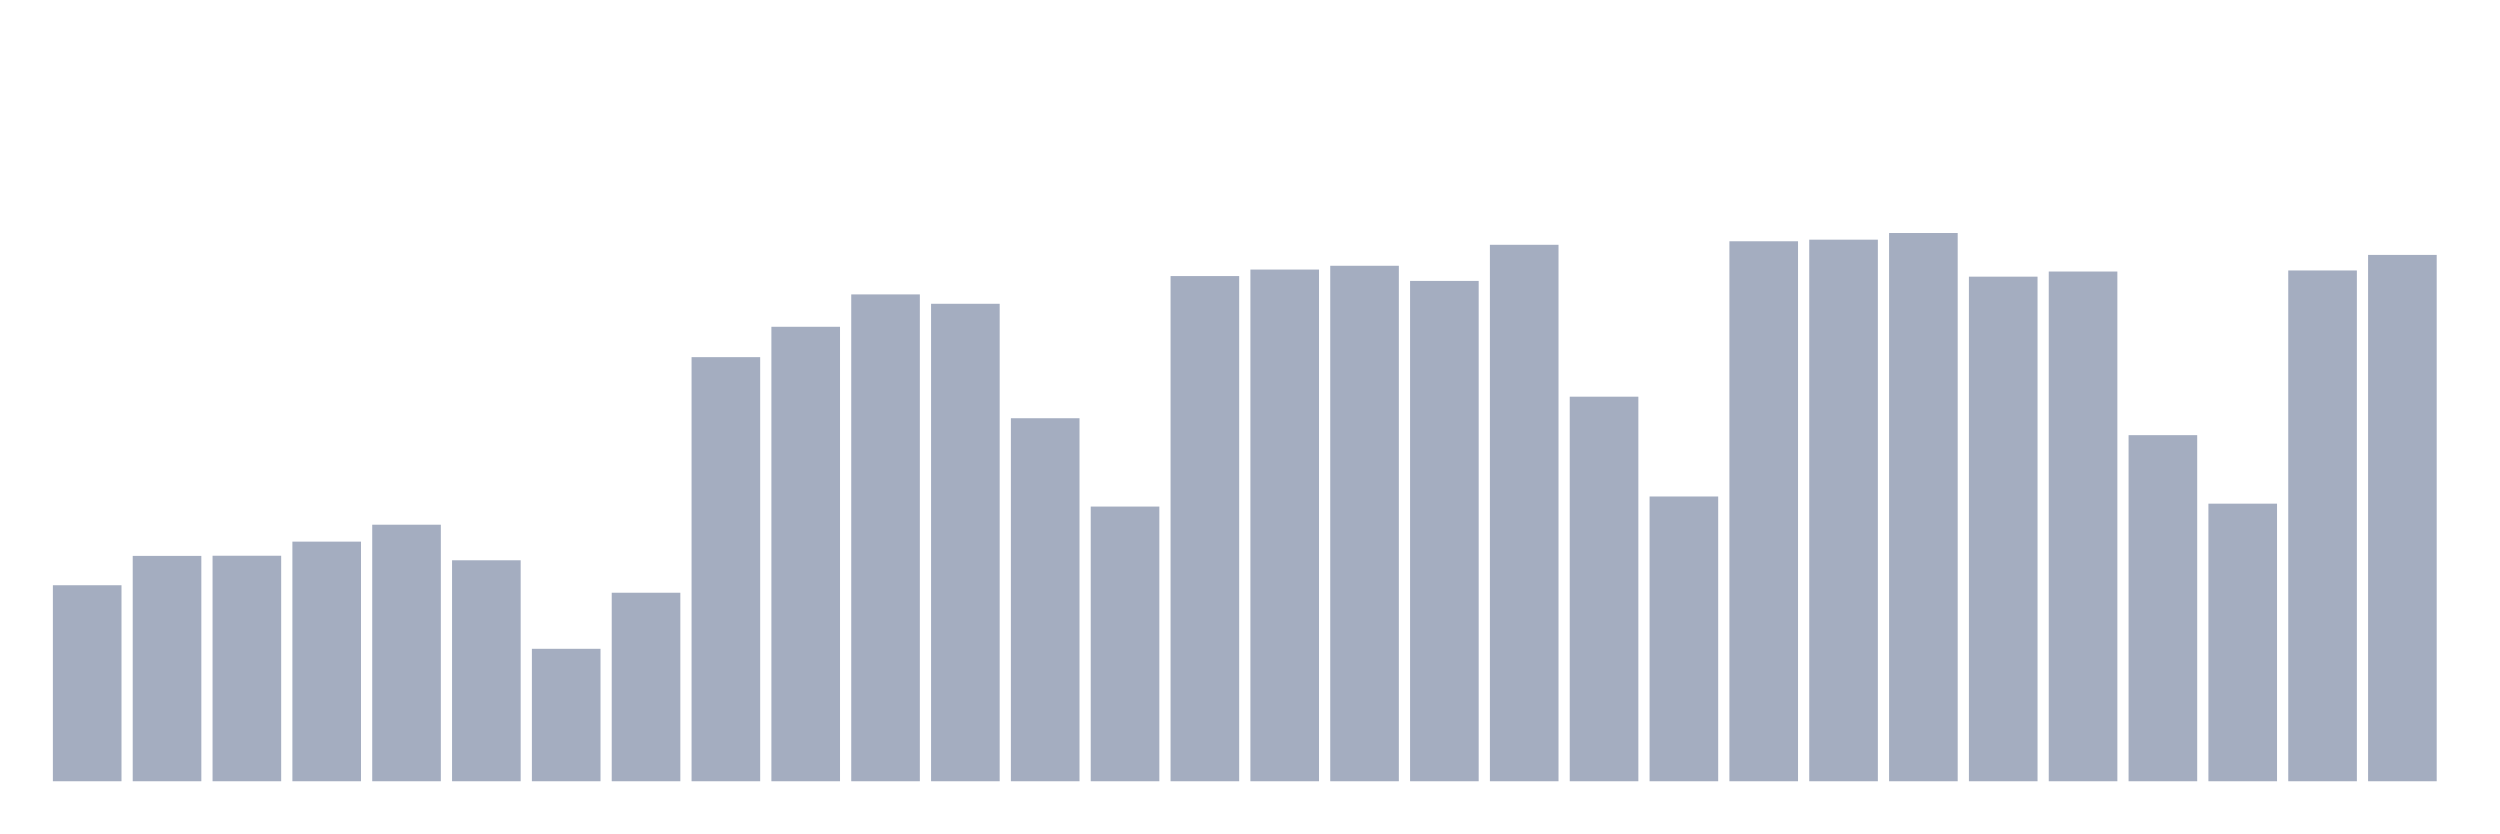
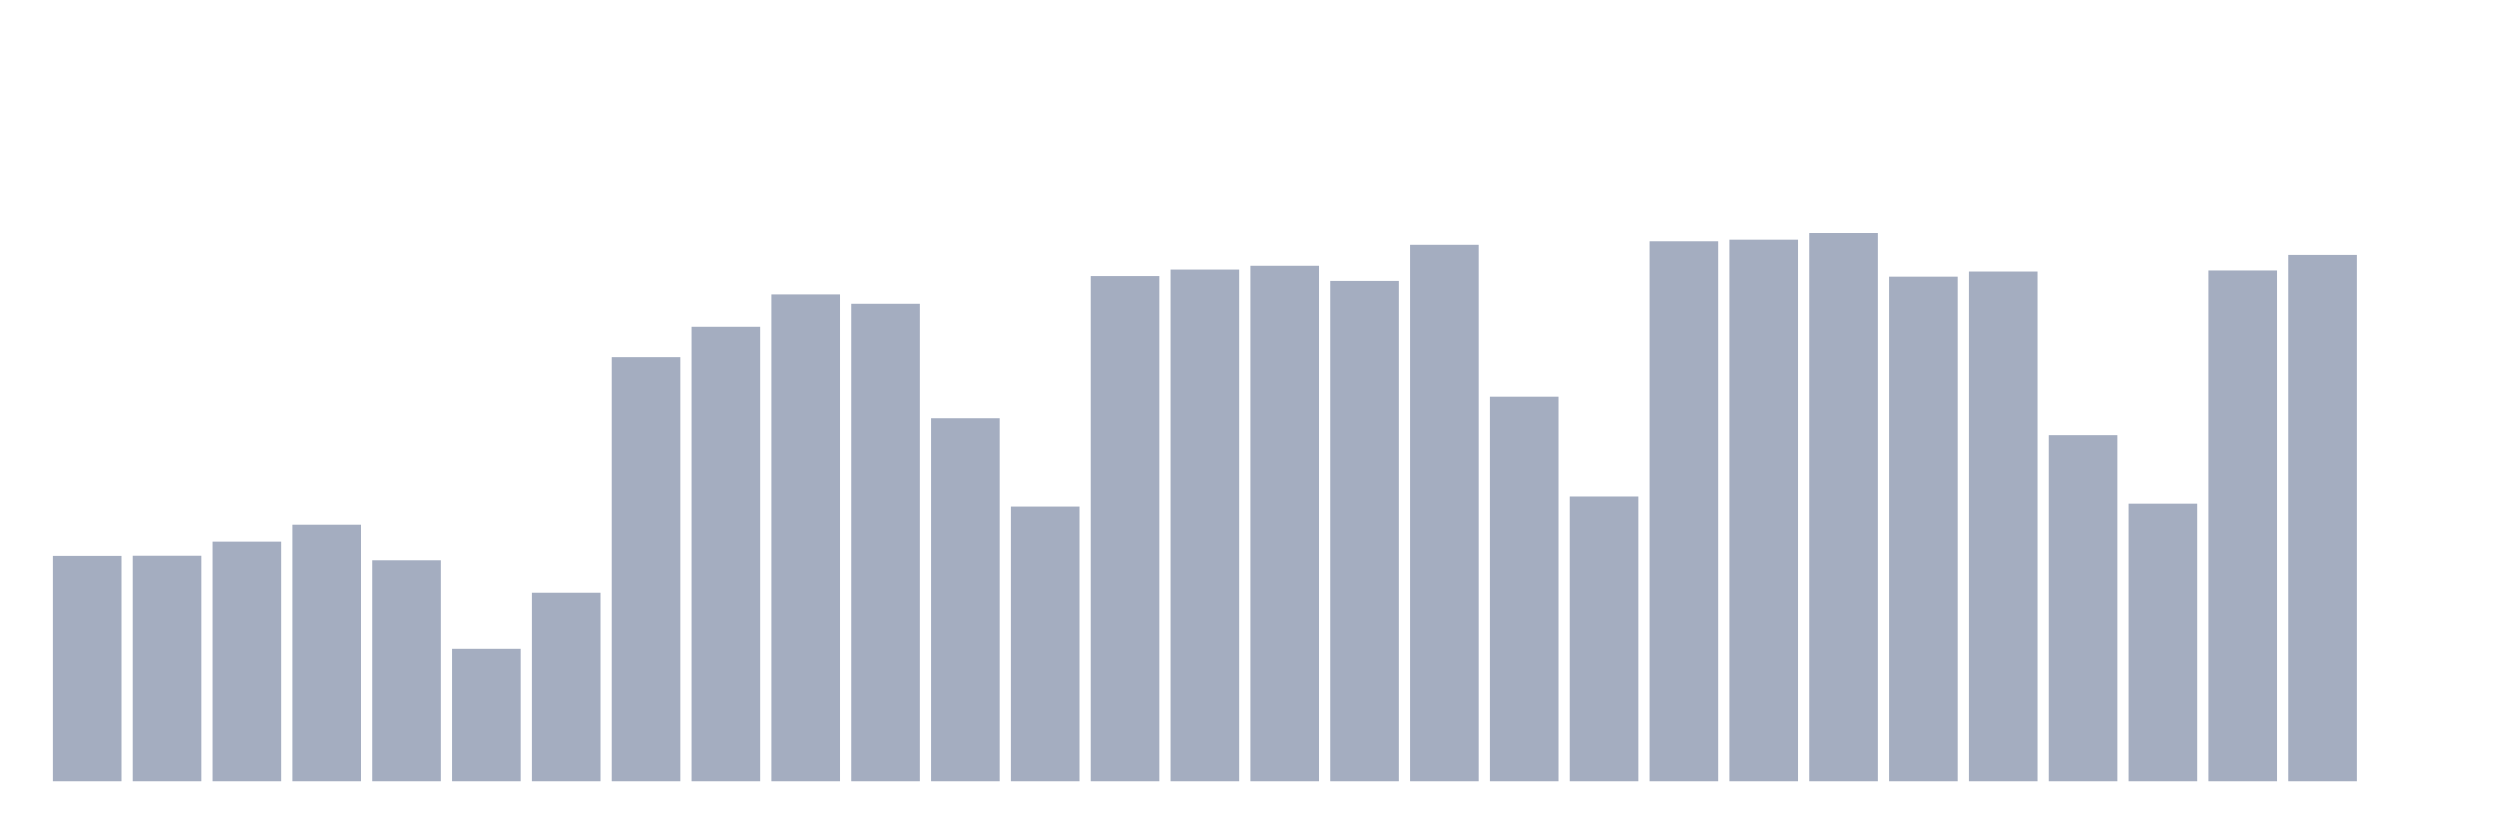
<svg xmlns="http://www.w3.org/2000/svg" viewBox="0 0 480 160">
  <g transform="translate(10,10)">
-     <rect class="bar" x="0.153" width="13.175" y="102.367" height="37.633" fill="rgb(164,173,192)" />
-     <rect class="bar" x="15.482" width="13.175" y="96.732" height="43.268" fill="rgb(164,173,192)" />
-     <rect class="bar" x="30.81" width="13.175" y="96.701" height="43.299" fill="rgb(164,173,192)" />
-     <rect class="bar" x="46.138" width="13.175" y="93.993" height="46.007" fill="rgb(164,173,192)" />
-     <rect class="bar" x="61.466" width="13.175" y="90.743" height="49.257" fill="rgb(164,173,192)" />
-     <rect class="bar" x="76.794" width="13.175" y="97.574" height="42.426" fill="rgb(164,173,192)" />
-     <rect class="bar" x="92.123" width="13.175" y="114.57" height="25.43" fill="rgb(164,173,192)" />
-     <rect class="bar" x="107.451" width="13.175" y="103.804" height="36.196" fill="rgb(164,173,192)" />
-     <rect class="bar" x="122.779" width="13.175" y="58.572" height="81.428" fill="rgb(164,173,192)" />
-     <rect class="bar" x="138.107" width="13.175" y="52.741" height="87.259" fill="rgb(164,173,192)" />
-     <rect class="bar" x="153.436" width="13.175" y="46.526" height="93.474" fill="rgb(164,173,192)" />
-     <rect class="bar" x="168.764" width="13.175" y="48.325" height="91.675" fill="rgb(164,173,192)" />
-     <rect class="bar" x="184.092" width="13.175" y="70.301" height="69.699" fill="rgb(164,173,192)" />
-     <rect class="bar" x="199.42" width="13.175" y="87.259" height="52.741" fill="rgb(164,173,192)" />
-     <rect class="bar" x="214.748" width="13.175" y="43.005" height="96.995" fill="rgb(164,173,192)" />
-     <rect class="bar" x="230.077" width="13.175" y="41.756" height="98.244" fill="rgb(164,173,192)" />
-     <rect class="bar" x="245.405" width="13.175" y="41.027" height="98.973" fill="rgb(164,173,192)" />
-     <rect class="bar" x="260.733" width="13.175" y="43.938" height="96.062" fill="rgb(164,173,192)" />
-     <rect class="bar" x="276.061" width="13.175" y="37.001" height="102.999" fill="rgb(164,173,192)" />
-     <rect class="bar" x="291.39" width="13.175" y="66.163" height="73.837" fill="rgb(164,173,192)" />
-     <rect class="bar" x="306.718" width="13.175" y="85.326" height="54.674" fill="rgb(164,173,192)" />
-     <rect class="bar" x="322.046" width="13.175" y="36.324" height="103.676" fill="rgb(164,173,192)" />
-     <rect class="bar" x="337.374" width="13.175" y="36.016" height="103.984" fill="rgb(164,173,192)" />
-     <rect class="bar" x="352.702" width="13.175" y="34.737" height="105.263" fill="rgb(164,173,192)" />
-     <rect class="bar" x="368.031" width="13.175" y="43.118" height="96.882" fill="rgb(164,173,192)" />
-     <rect class="bar" x="383.359" width="13.175" y="42.133" height="97.867" fill="rgb(164,173,192)" />
-     <rect class="bar" x="398.687" width="13.175" y="73.551" height="66.449" fill="rgb(164,173,192)" />
-     <rect class="bar" x="414.015" width="13.175" y="86.703" height="53.297" fill="rgb(164,173,192)" />
-     <rect class="bar" x="429.344" width="13.175" y="41.929" height="98.071" fill="rgb(164,173,192)" />
-     <rect class="bar" x="444.672" width="13.175" y="38.943" height="101.057" fill="rgb(164,173,192)" />
+     <rect class="bar" x="0.153" width="13.175" y="96.732" height="43.268" fill="rgb(164,173,192)" />
+     <rect class="bar" x="15.482" width="13.175" y="96.701" height="43.299" fill="rgb(164,173,192)" />
+     <rect class="bar" x="30.81" width="13.175" y="93.993" height="46.007" fill="rgb(164,173,192)" />
+     <rect class="bar" x="46.138" width="13.175" y="90.743" height="49.257" fill="rgb(164,173,192)" />
+     <rect class="bar" x="61.466" width="13.175" y="97.574" height="42.426" fill="rgb(164,173,192)" />
+     <rect class="bar" x="76.794" width="13.175" y="114.57" height="25.43" fill="rgb(164,173,192)" />
+     <rect class="bar" x="92.123" width="13.175" y="103.804" height="36.196" fill="rgb(164,173,192)" />
+     <rect class="bar" x="107.451" width="13.175" y="58.572" height="81.428" fill="rgb(164,173,192)" />
+     <rect class="bar" x="122.779" width="13.175" y="52.741" height="87.259" fill="rgb(164,173,192)" />
+     <rect class="bar" x="138.107" width="13.175" y="46.526" height="93.474" fill="rgb(164,173,192)" />
+     <rect class="bar" x="153.436" width="13.175" y="48.325" height="91.675" fill="rgb(164,173,192)" />
+     <rect class="bar" x="168.764" width="13.175" y="70.301" height="69.699" fill="rgb(164,173,192)" />
+     <rect class="bar" x="184.092" width="13.175" y="87.259" height="52.741" fill="rgb(164,173,192)" />
+     <rect class="bar" x="199.42" width="13.175" y="43.005" height="96.995" fill="rgb(164,173,192)" />
+     <rect class="bar" x="214.748" width="13.175" y="41.756" height="98.244" fill="rgb(164,173,192)" />
+     <rect class="bar" x="230.077" width="13.175" y="41.027" height="98.973" fill="rgb(164,173,192)" />
+     <rect class="bar" x="245.405" width="13.175" y="43.938" height="96.062" fill="rgb(164,173,192)" />
+     <rect class="bar" x="260.733" width="13.175" y="37.001" height="102.999" fill="rgb(164,173,192)" />
+     <rect class="bar" x="276.061" width="13.175" y="66.163" height="73.837" fill="rgb(164,173,192)" />
+     <rect class="bar" x="291.39" width="13.175" y="85.326" height="54.674" fill="rgb(164,173,192)" />
+     <rect class="bar" x="306.718" width="13.175" y="36.324" height="103.676" fill="rgb(164,173,192)" />
+     <rect class="bar" x="322.046" width="13.175" y="36.016" height="103.984" fill="rgb(164,173,192)" />
+     <rect class="bar" x="337.374" width="13.175" y="34.737" height="105.263" fill="rgb(164,173,192)" />
+     <rect class="bar" x="352.702" width="13.175" y="43.118" height="96.882" fill="rgb(164,173,192)" />
+     <rect class="bar" x="368.031" width="13.175" y="42.133" height="97.867" fill="rgb(164,173,192)" />
+     <rect class="bar" x="383.359" width="13.175" y="73.551" height="66.449" fill="rgb(164,173,192)" />
+     <rect class="bar" x="398.687" width="13.175" y="86.703" height="53.297" fill="rgb(164,173,192)" />
+     <rect class="bar" x="414.015" width="13.175" y="41.929" height="98.071" fill="rgb(164,173,192)" />
+     <rect class="bar" x="429.344" width="13.175" y="38.943" height="101.057" fill="rgb(164,173,192)" />
+     <rect class="bar" x="444.672" width="13.175" y="140" height="0" fill="rgb(164,173,192)" />
  </g>
</svg>
